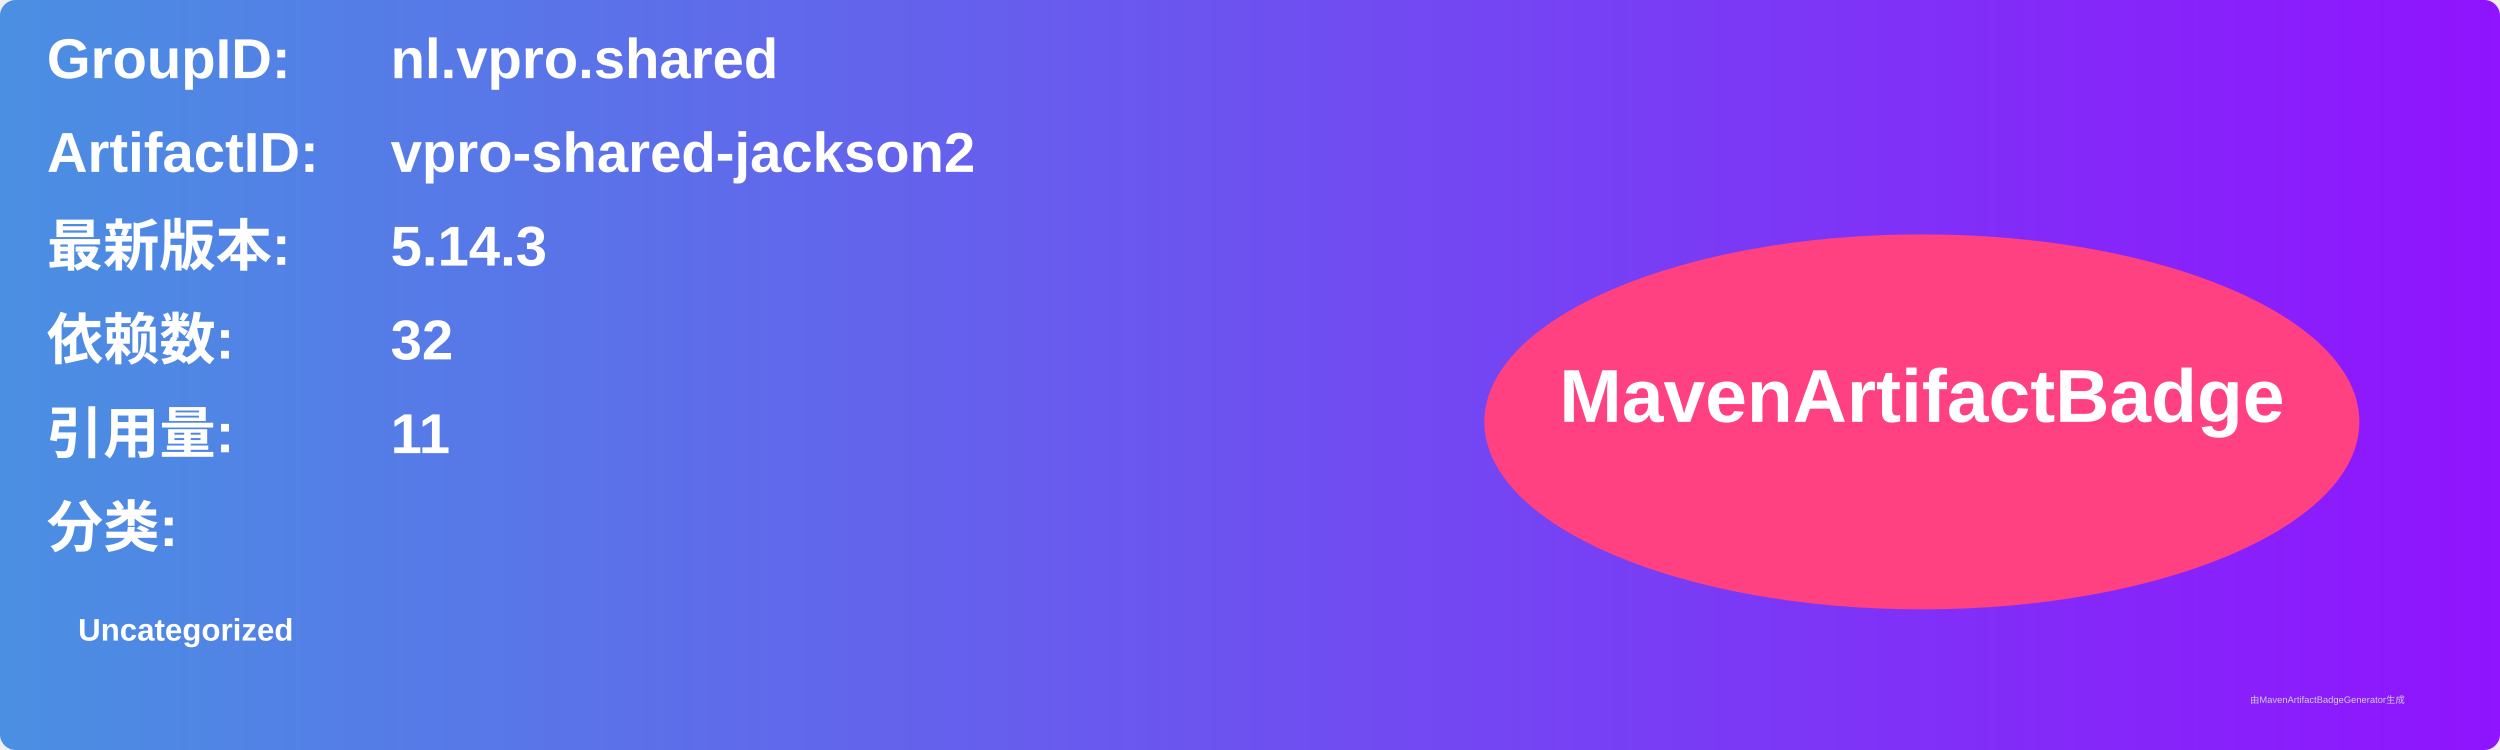
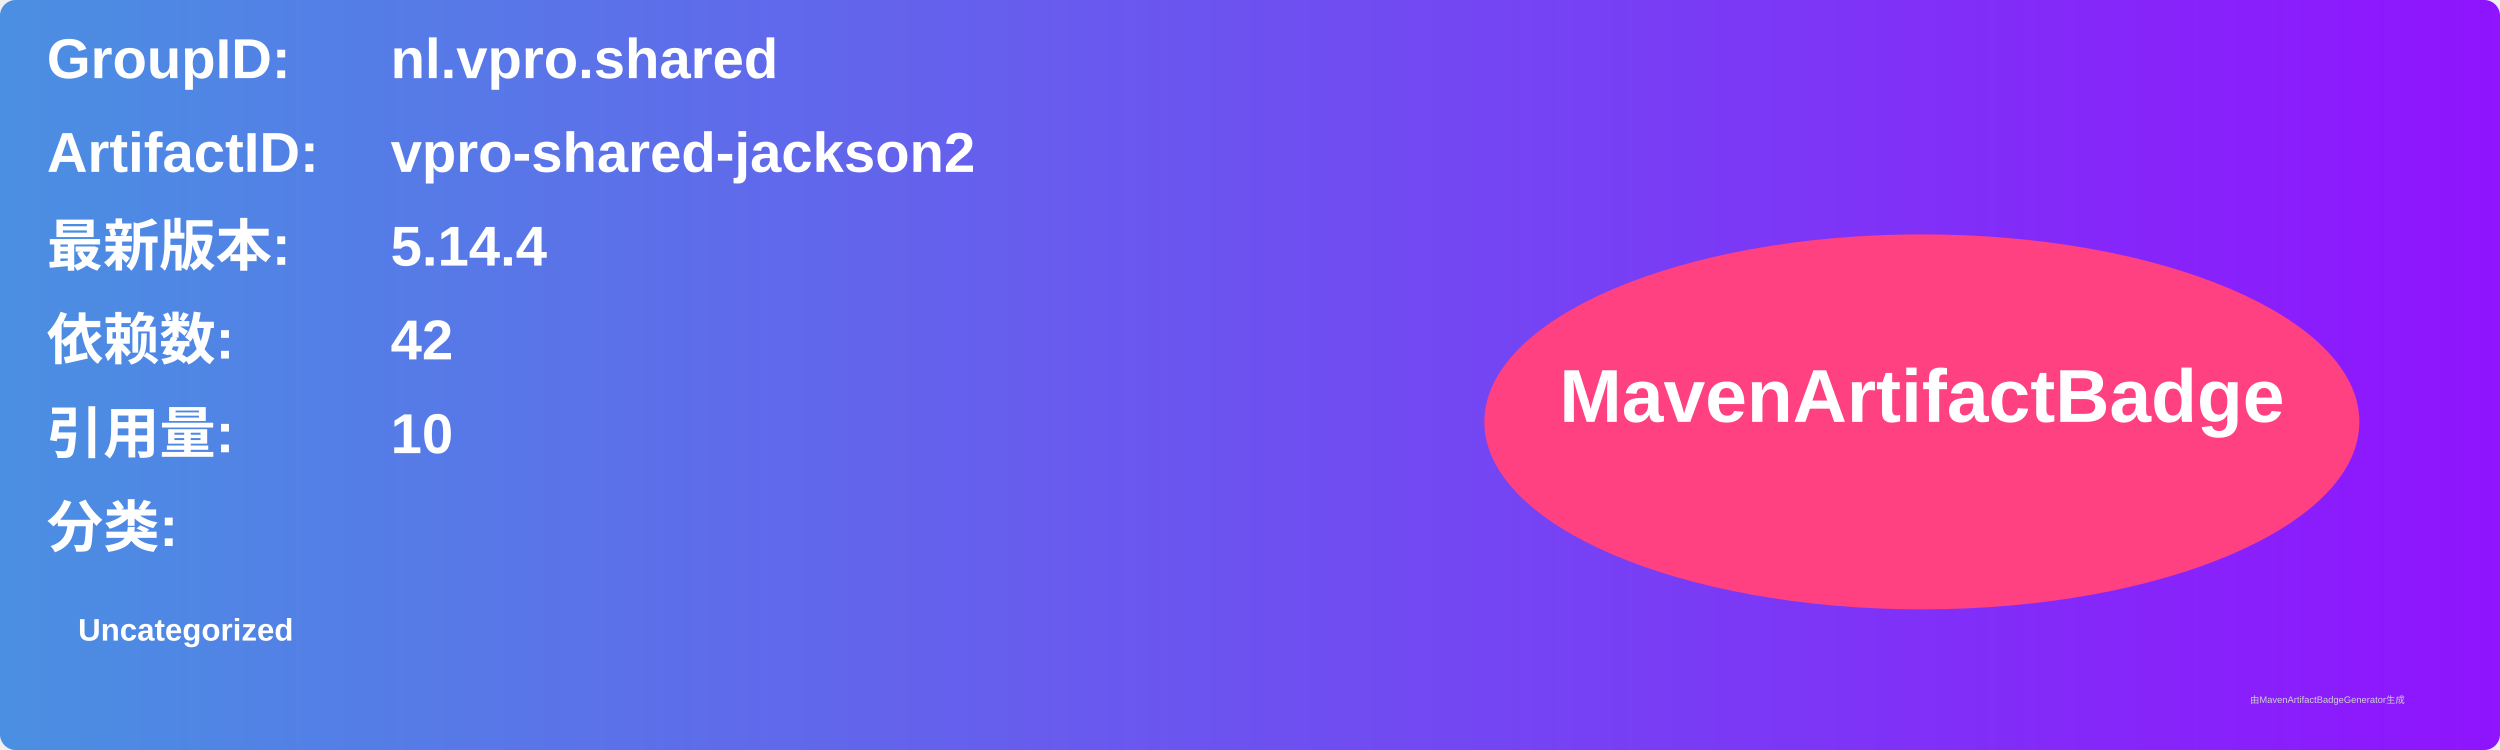
<svg xmlns="http://www.w3.org/2000/svg" width="800" height="240" viewBox="0 0 800 240">
  <linearGradient id="grad" x1="0%" y1="0%" x2="100%" y2="0%">
    <stop offset="0%" stop-color="#4a90e2" />
    <stop offset="100%" stop-color="#9013fe" />
  </linearGradient>
  <rect width="100%" height="100%" rx="5" ry="5" fill="url(#grad)" />
  <g transform="translate(15, 15)">
    <text x="0" y="10" font-family="Arial" font-size="18" fill="white" font-weight="bold" width="260">GroupID:</text>
    <text x="110" y="10" font-family="Arial" font-size="18" fill="white" font-weight="bold" width="460">nl.vpro.shared</text>
    <text x="0" y="40" font-family="Arial" font-size="18" fill="white" font-weight="bold" width="260">ArtifactID:</text>
    <text x="110" y="40" font-family="Arial" font-size="18" fill="white" font-weight="bold" width="460">vpro-shared-jackson2</text>
    <text x="0" y="70" font-family="Arial" font-size="18" fill="white" font-weight="bold">最新版本:</text>
    <text x="110" y="70" font-family="Arial" font-size="18" fill="white" font-weight="bold">
-       <tspan font-weight="bold">5.14.3</tspan>
+       <tspan font-weight="bold">5.14.4</tspan>
    </text>
    <text x="0" y="100" font-family="Arial" font-size="18" fill="white" font-weight="bold">依赖数: </text>
    <text x="110" y="100" font-family="Arial" font-size="18" fill="white">
-       <tspan font-weight="bold">32</tspan>
+       <tspan font-weight="bold">42</tspan>
    </text>
    <text x="0" y="130" font-family="Arial" font-size="18" fill="white" font-weight="bold">引用量: </text>
    <text x="110" y="130" font-family="Arial" font-size="18" fill="white">
-       <tspan font-weight="bold">11</tspan>
+       <tspan font-weight="bold">10</tspan>
    </text>
    <text x="0" y="160" font-family="Arial" font-size="18" fill="white" font-weight="bold">分类:</text>
    <text x="10" y="190" font-family="Arial" font-size="10" fill="white">
      <tspan font-weight="bold">Uncategorized</tspan>
    </text>
    <ellipse cx="600" cy="120" rx="140" ry="60" fill="#ff4081" />
    <text x="600" y="120" text-anchor="middle" font-family="Arial" font-size="24" fill="white" font-weight="bold">MavenArtifactBadge</text>
  </g>
  <text x="720" y="225" font-family="Arial" font-size="3" fill="#d0d0d0">由MavenArtifactBadgeGenerator生成</text>
</svg>
